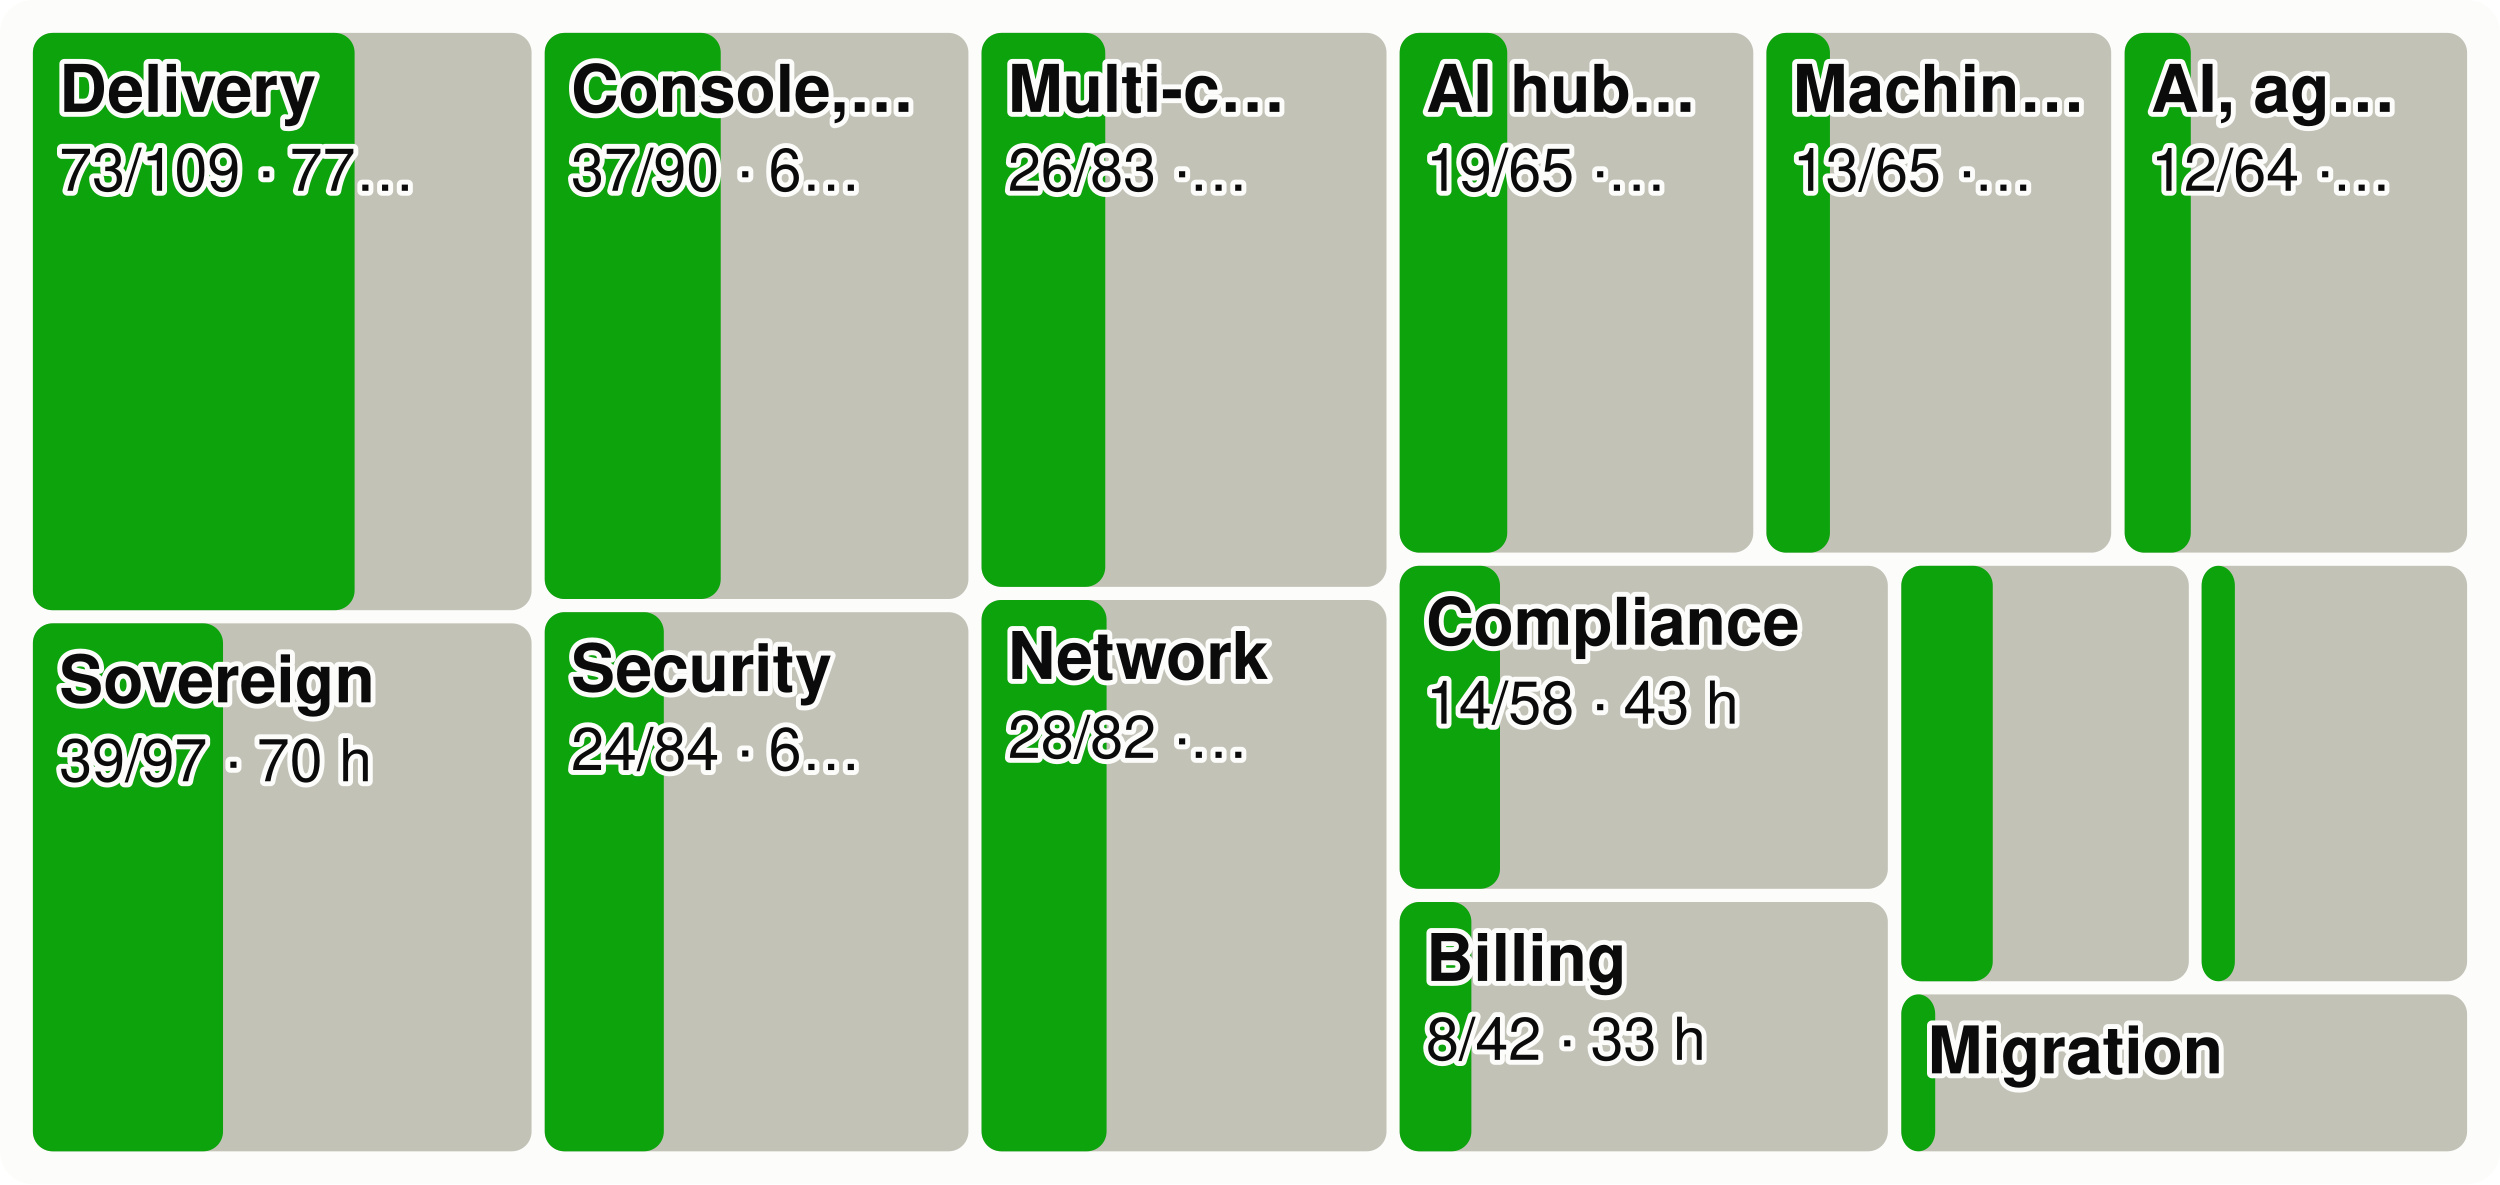
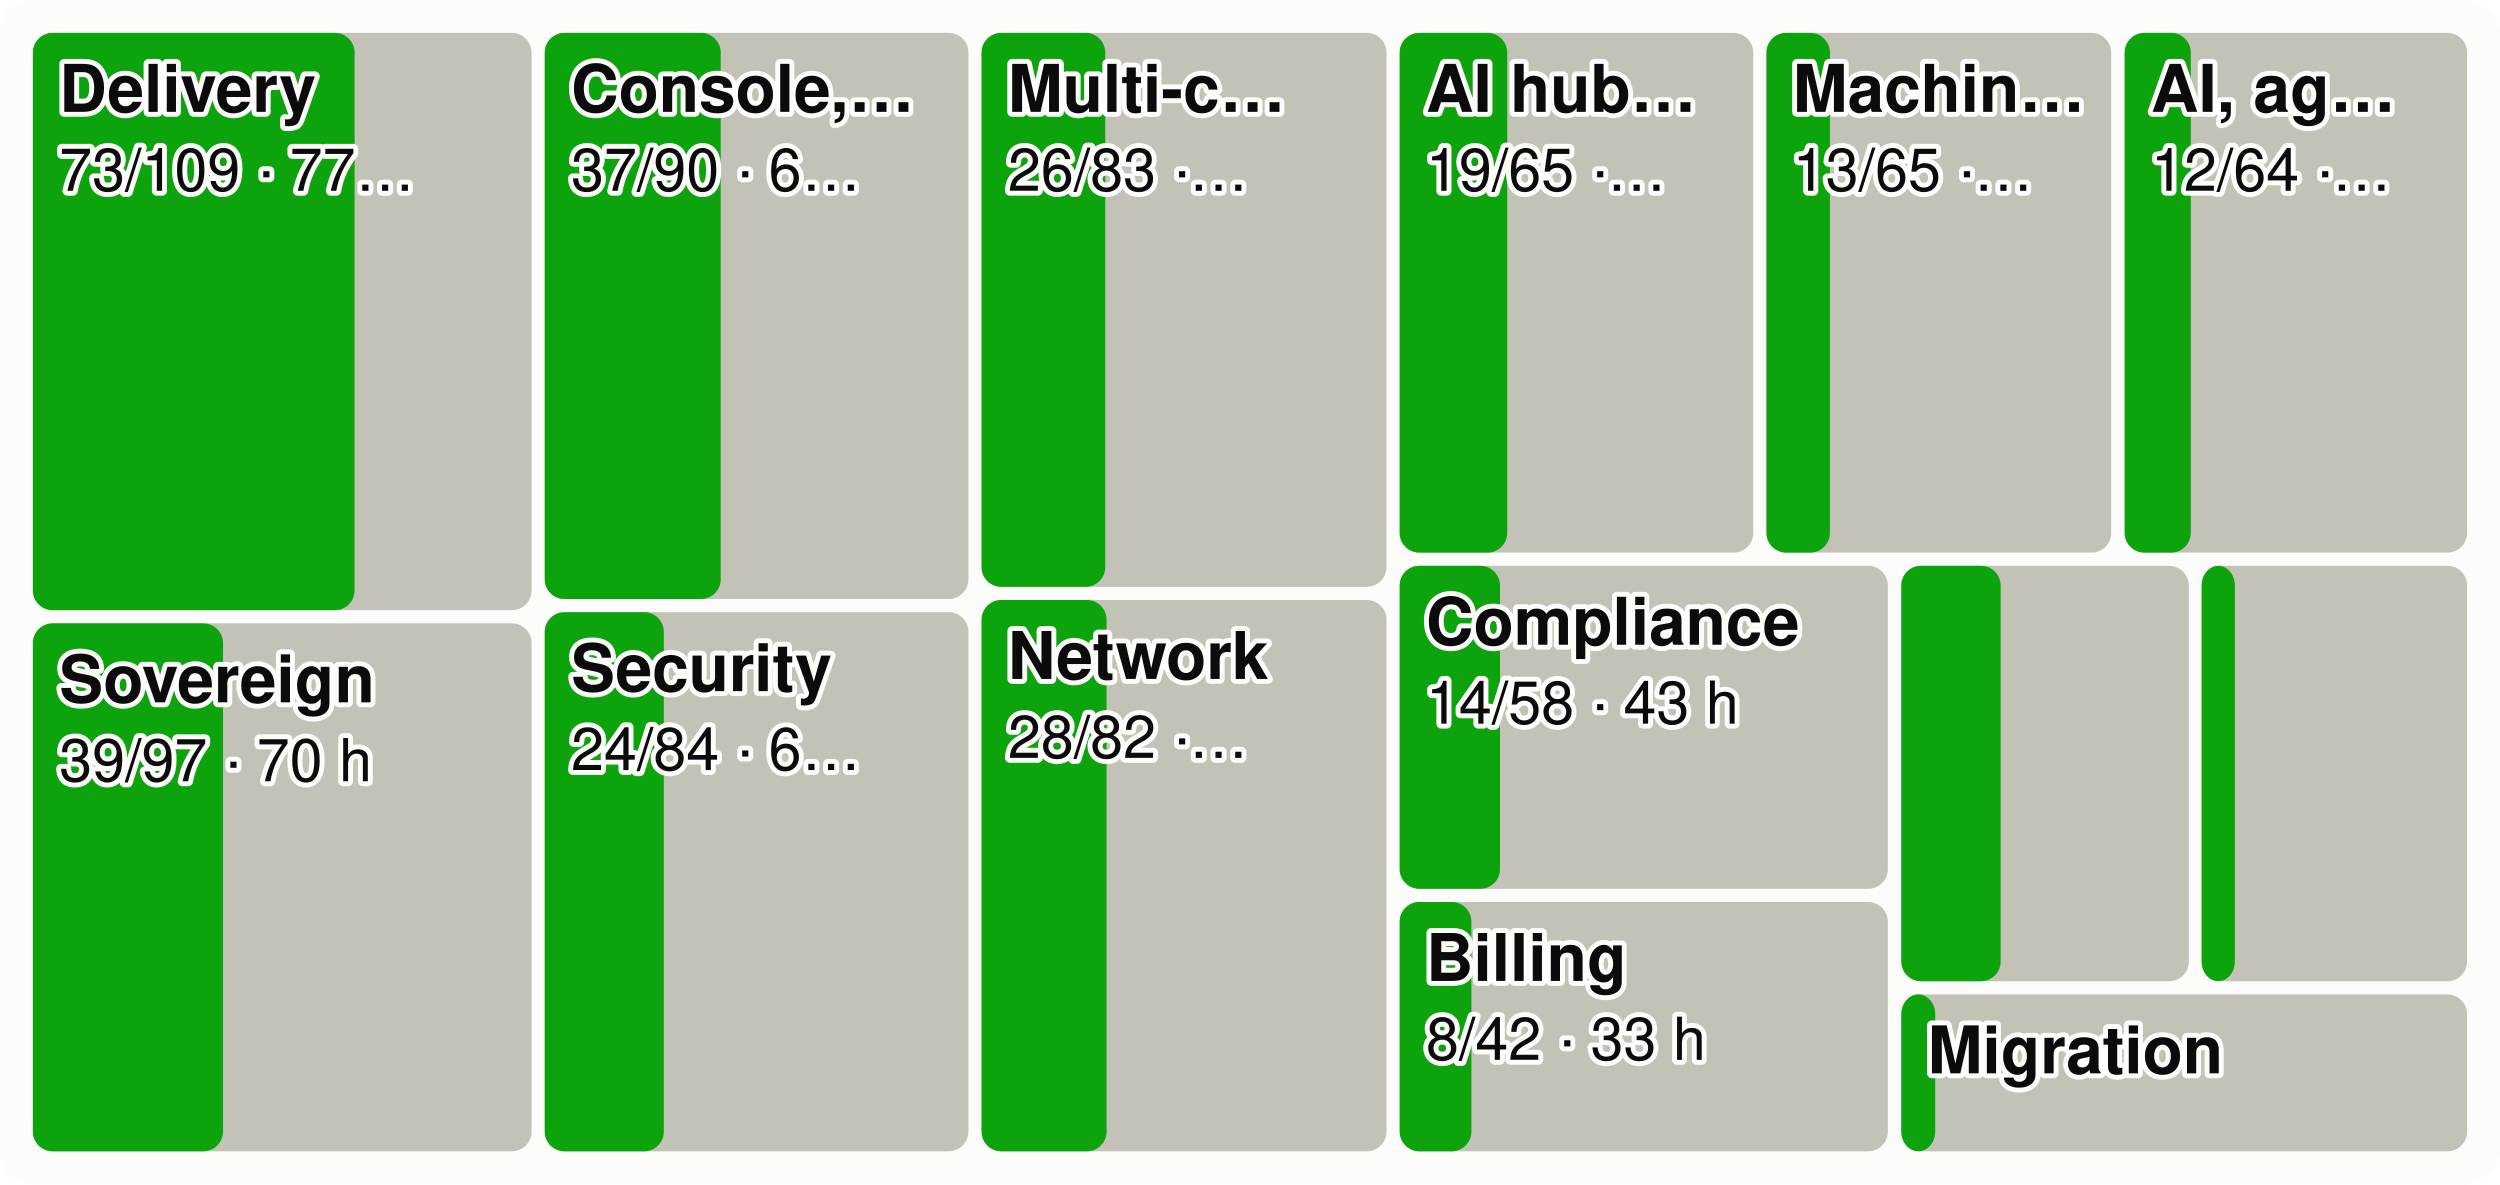
<svg xmlns="http://www.w3.org/2000/svg" viewBox="0 0 760 360" width="760" height="360" font-family="system-ui,-apple-system,Segoe UI,Helvetica,Arial,sans-serif" font-size="18" role="img" aria-label="Every product area as a tile sized by effort, the merged share in green">
  <style>.h{paint-order:stroke;stroke:#fcfcfb;stroke-width:3px;stroke-linejoin:round}.rg{stroke:#fcfcfb}@media (prefers-color-scheme: dark){.bg{fill:#1a1a19}.t1{fill:#f0efec}.t2{fill:#c3c2b7}.gr{stroke:#2c2c2a}.ax{stroke:#383835}.ld{stroke:#383835}.br{stroke:#c3c2b7}.m{stroke:#3987e5}.dp{stroke:#d95926}.v{stroke:#199e70}.i2{stroke:#c3c2b7}.i1{stroke:#f0efec}.f1{fill:#3987e5}.f2{fill:#d95926}.f3{fill:#199e70}.f4{fill:#c98500}.ev{fill:#c3c2b7}.inv{fill:#1a1a19}.done{fill:#cde2fb}.todo{fill:#52514e}.tile{fill:#262624}.h,.rg{stroke:#1a1a19}}</style>
  <rect width="760" height="360" rx="10" class="bg" fill="#fcfcfb" />
  <rect x="10.0" y="10.0" width="151.6" height="175.5" rx="6" class="todo" fill="#c3c2b7" />
  <rect x="10.0" y="10.0" width="97.8" height="175.5" rx="6" class="gain" fill="#0ca30c" />
  <text x="18.0" y="34.0" class="t1 h" fill="#0b0b0b" font-size="20" font-weight="600">Delivery</text>
  <text x="18.0" y="58.0" class="t1 h" fill="#0b0b0b" font-size="18">73/109 · 77…</text>
  <rect x="10.0" y="189.5" width="151.6" height="160.5" rx="6" class="todo" fill="#c3c2b7" />
  <rect x="10.0" y="189.5" width="57.8" height="160.5" rx="6" class="gain" fill="#0ca30c" />
  <text x="18.0" y="213.5" class="t1 h" fill="#0b0b0b" font-size="20" font-weight="600">Sovereign</text>
  <text x="18.0" y="237.5" class="t1 h" fill="#0b0b0b" font-size="18">39/97 · 70 h</text>
  <rect x="165.6" y="10.0" width="128.8" height="172.1" rx="6" class="todo" fill="#c3c2b7" />
  <rect x="165.6" y="10.0" width="53.5" height="172.1" rx="6" class="gain" fill="#0ca30c" />
  <text x="173.6" y="34.0" class="t1 h" fill="#0b0b0b" font-size="20" font-weight="600">Console,…</text>
  <text x="173.6" y="58.0" class="t1 h" fill="#0b0b0b" font-size="18">37/90 · 6…</text>
  <rect x="165.6" y="186.1" width="128.8" height="163.9" rx="6" class="todo" fill="#c3c2b7" />
  <rect x="165.6" y="186.1" width="36.2" height="163.9" rx="6" class="gain" fill="#0ca30c" />
  <text x="173.6" y="210.1" class="t1 h" fill="#0b0b0b" font-size="20" font-weight="600">Security</text>
  <text x="173.6" y="234.1" class="t1 h" fill="#0b0b0b" font-size="18">24/84 · 6…</text>
  <rect x="298.4" y="10.0" width="123.1" height="168.4" rx="6" class="todo" fill="#c3c2b7" />
  <rect x="298.4" y="10.0" width="37.6" height="168.4" rx="6" class="gain" fill="#0ca30c" />
  <text x="306.4" y="34.0" class="t1 h" fill="#0b0b0b" font-size="20" font-weight="600">Multi-c…</text>
  <text x="306.4" y="58.0" class="t1 h" fill="#0b0b0b" font-size="18">26/83 ·…</text>
  <rect x="298.4" y="182.4" width="123.1" height="167.6" rx="6" class="todo" fill="#c3c2b7" />
  <rect x="298.4" y="182.4" width="38.0" height="167.6" rx="6" class="gain" fill="#0ca30c" />
  <text x="306.4" y="206.4" class="t1 h" fill="#0b0b0b" font-size="20" font-weight="600">Network</text>
  <text x="306.4" y="230.4" class="t1 h" fill="#0b0b0b" font-size="18">28/82 ·…</text>
  <rect x="425.5" y="10.0" width="107.5" height="158.0" rx="6" class="todo" fill="#c3c2b7" />
  <rect x="425.5" y="10.0" width="32.7" height="158.0" rx="6" class="gain" fill="#0ca30c" />
  <text x="433.5" y="34.0" class="t1 h" fill="#0b0b0b" font-size="20" font-weight="600">AI hub…</text>
  <text x="433.5" y="58.0" class="t1 h" fill="#0b0b0b" font-size="18">19/65 ·…</text>
  <rect x="537.0" y="10.0" width="104.8" height="158.0" rx="6" class="todo" fill="#c3c2b7" />
  <rect x="537.0" y="10.0" width="19.3" height="158.0" rx="6" class="gain" fill="#0ca30c" />
  <text x="545.0" y="34.0" class="t1 h" fill="#0b0b0b" font-size="20" font-weight="600">Machin…</text>
  <text x="545.0" y="58.0" class="t1 h" fill="#0b0b0b" font-size="18">13/65 ·…</text>
  <rect x="645.9" y="10.0" width="104.1" height="158.0" rx="6" class="todo" fill="#c3c2b7" />
  <rect x="645.9" y="10.0" width="20.1" height="158.0" rx="6" class="gain" fill="#0ca30c" />
  <text x="653.9" y="34.0" class="t1 h" fill="#0b0b0b" font-size="20" font-weight="600">AI, ag…</text>
  <text x="653.9" y="58.0" class="t1 h" fill="#0b0b0b" font-size="18">12/64 ·…</text>
  <rect x="425.5" y="172.0" width="148.4" height="98.2" rx="6" class="todo" fill="#c3c2b7" />
  <rect x="425.5" y="172.0" width="30.5" height="98.2" rx="6" class="gain" fill="#0ca30c" />
  <text x="433.5" y="196.0" class="t1 h" fill="#0b0b0b" font-size="20" font-weight="600">Compliance</text>
  <text x="433.5" y="220.0" class="t1 h" fill="#0b0b0b" font-size="18">14/58 · 43 h</text>
  <rect x="425.5" y="274.2" width="148.4" height="75.8" rx="6" class="todo" fill="#c3c2b7" />
  <rect x="425.5" y="274.2" width="21.8" height="75.8" rx="6" class="gain" fill="#0ca30c" />
  <text x="433.5" y="298.2" class="t1 h" fill="#0b0b0b" font-size="20" font-weight="600">Billing</text>
  <text x="433.5" y="322.2" class="t1 h" fill="#0b0b0b" font-size="18">8/42 · 33 h</text>
  <rect x="578.0" y="172.0" width="87.4" height="126.3" rx="6" class="todo" fill="#c3c2b7" />
-   <rect x="578.0" y="172.0" width="27.8" height="126.3" rx="6" class="gain" fill="#0ca30c" />
+   <rect x="578.0" y="172.0" width="30.2" height="126.3" rx="6" class="gain" fill="#0ca30c" />
  <rect x="669.3" y="172.0" width="80.7" height="126.3" rx="6" class="todo" fill="#c3c2b7" />
  <rect x="669.3" y="172.0" width="10.1" height="126.3" rx="6" class="gain" fill="#0ca30c" />
  <rect x="578.0" y="302.3" width="172.0" height="47.7" rx="6" class="todo" fill="#c3c2b7" />
  <rect x="578.0" y="302.3" width="10.3" height="47.7" rx="6" class="gain" fill="#0ca30c" />
  <text x="586.0" y="326.3" class="t1 h" fill="#0b0b0b" font-size="20" font-weight="600">Migration</text>
</svg>
